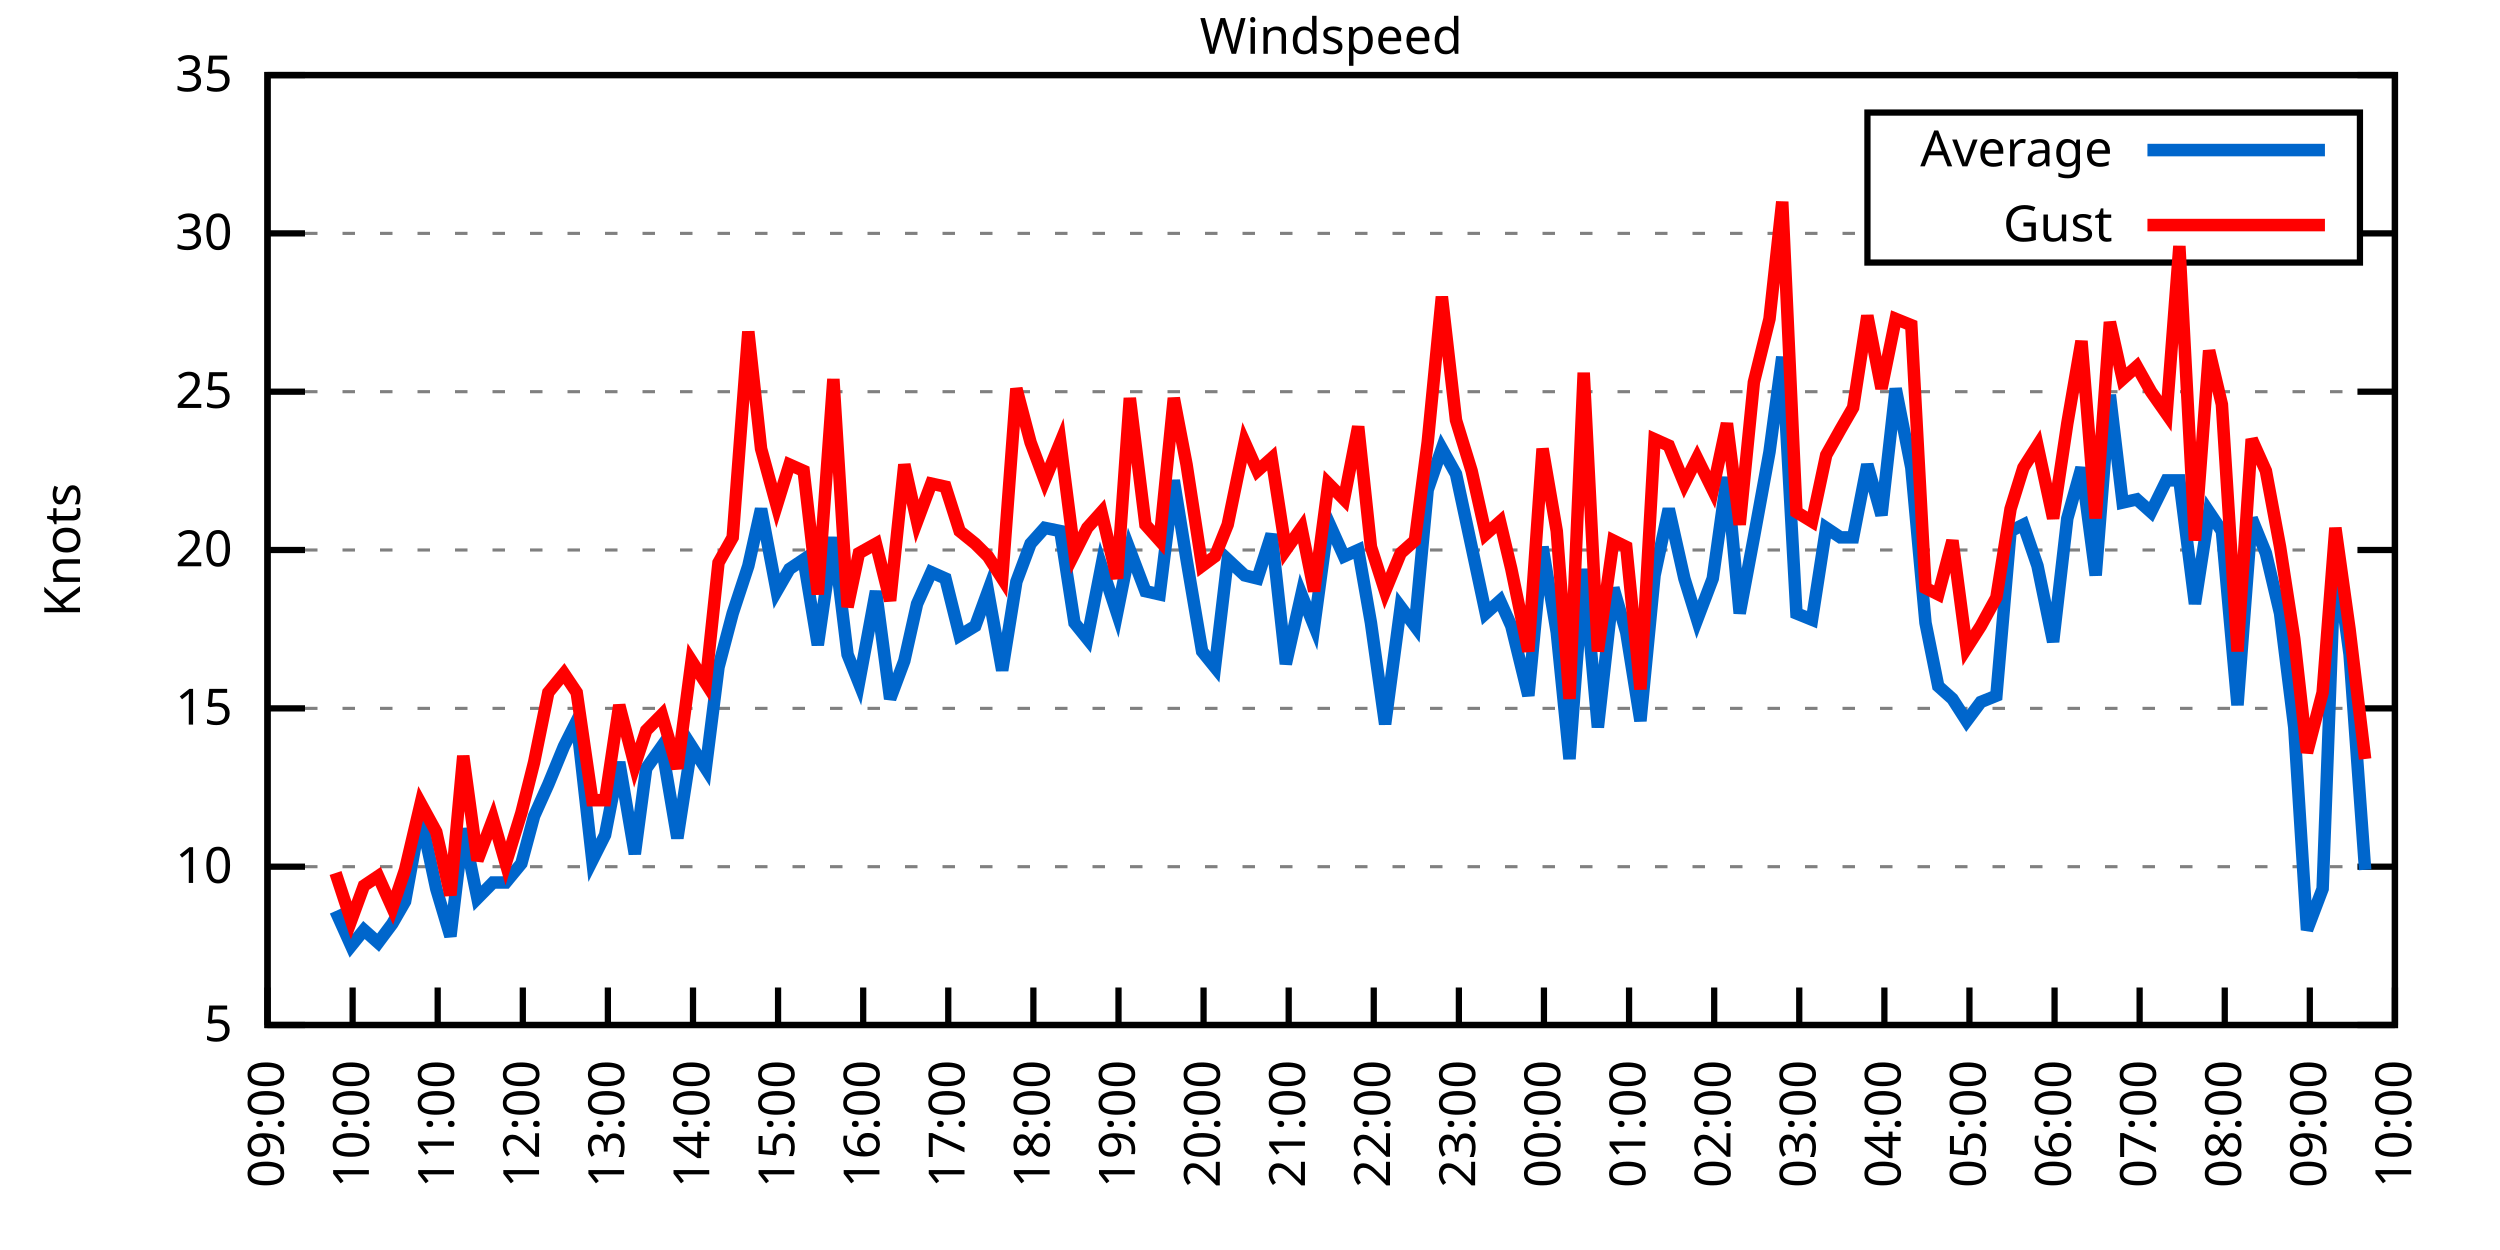
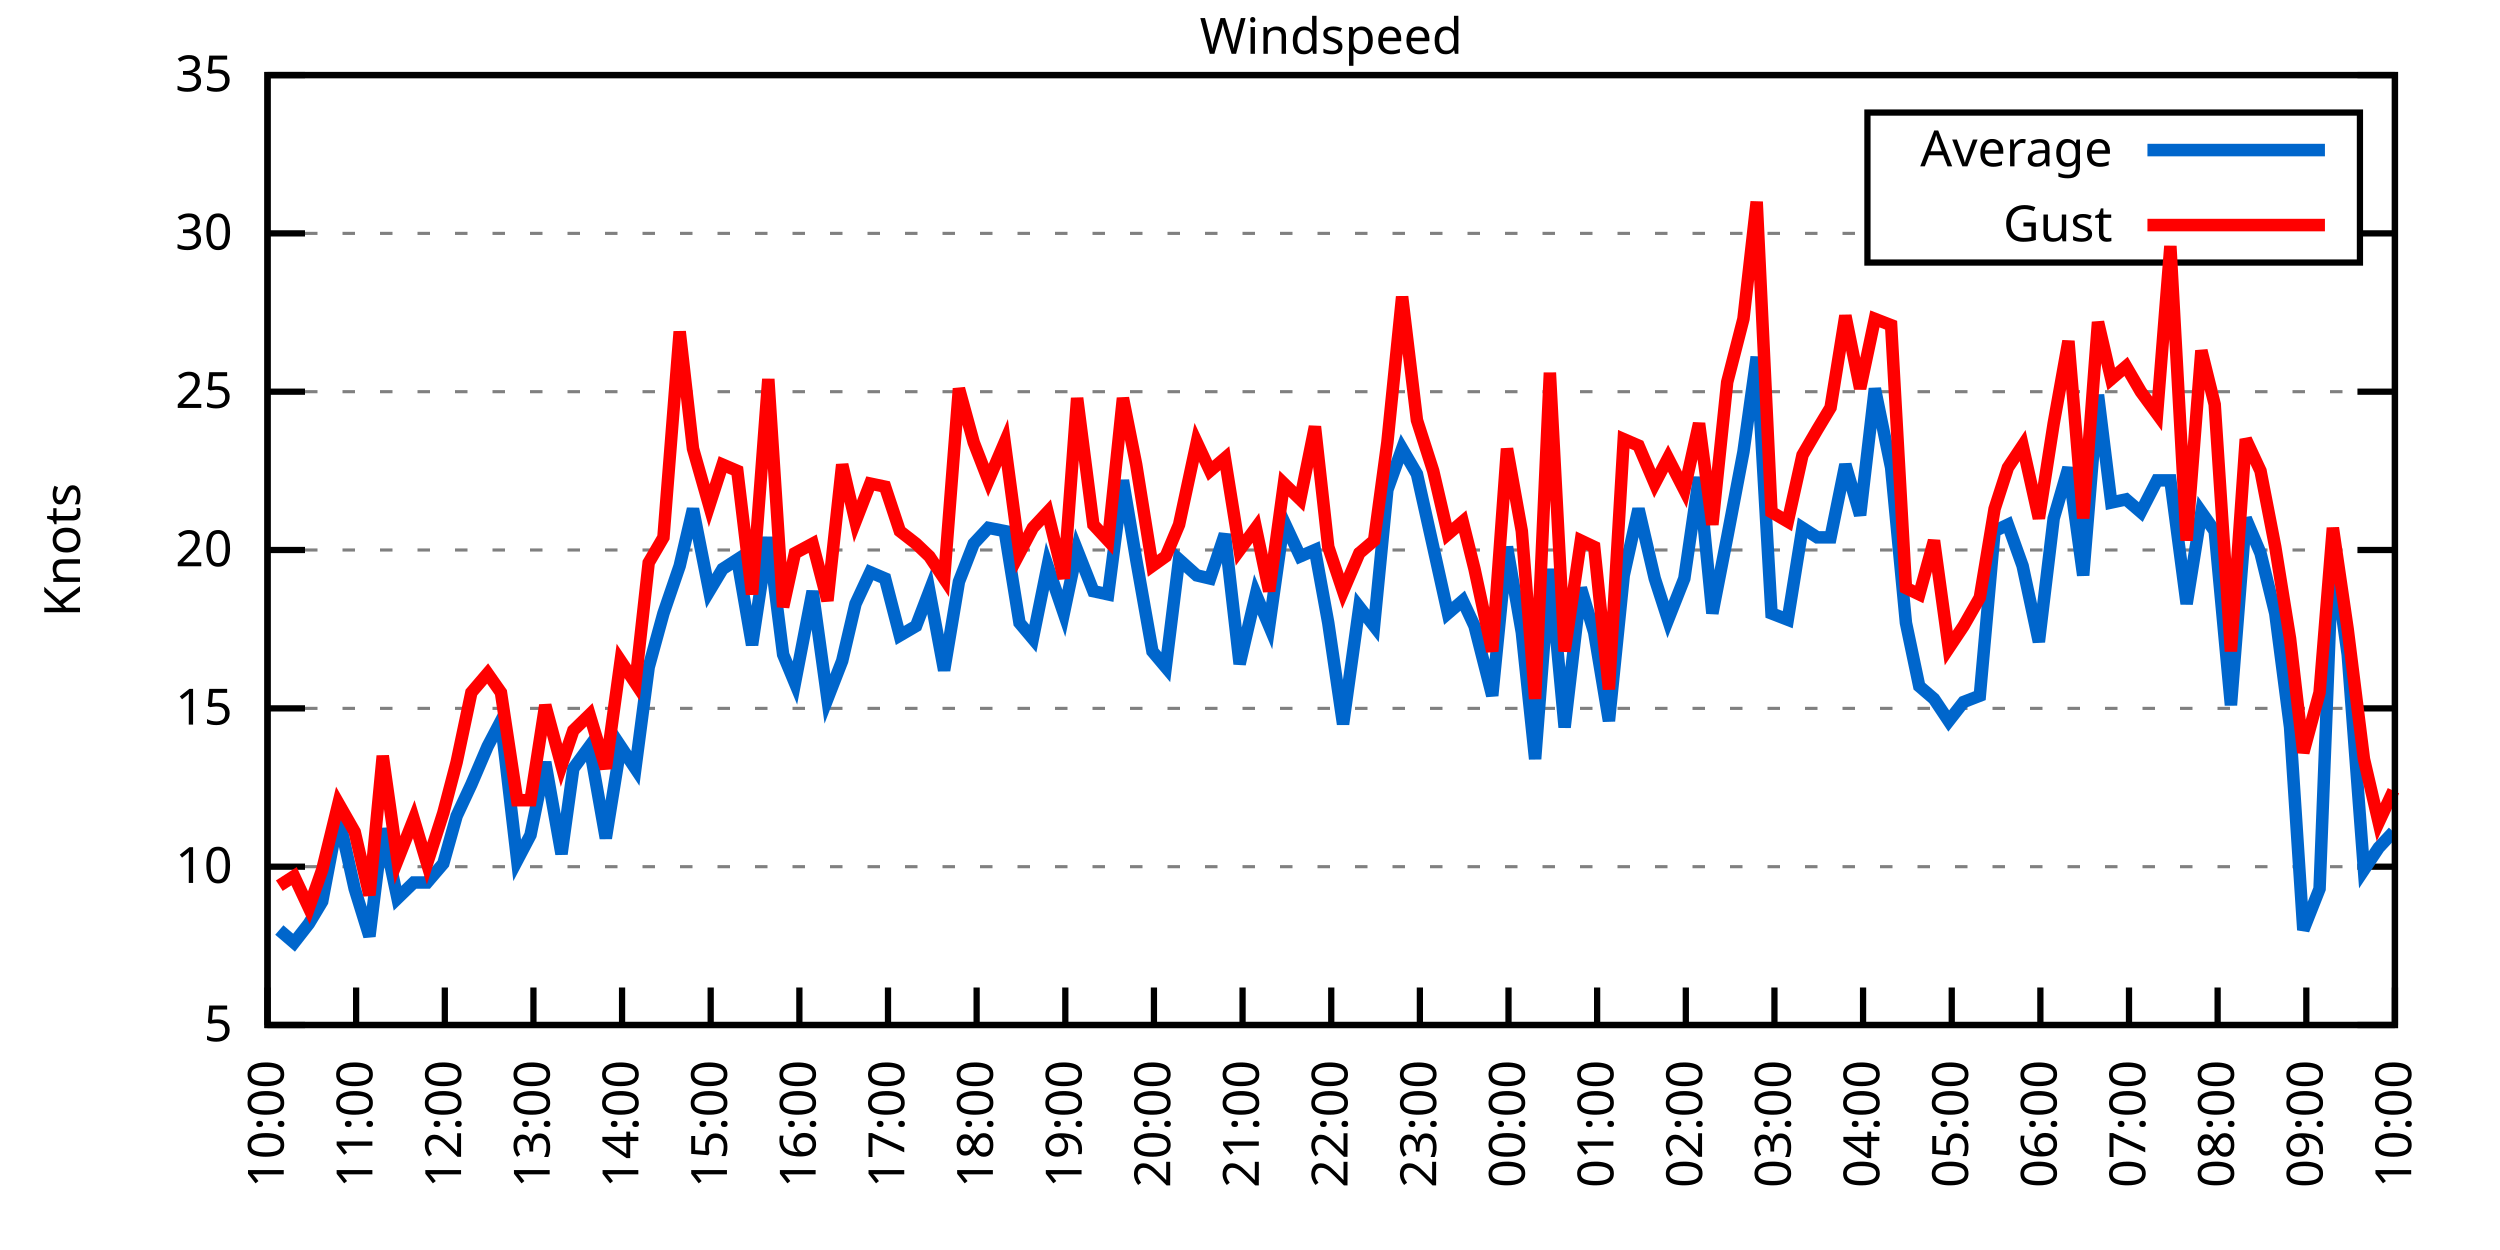
<svg xmlns="http://www.w3.org/2000/svg" xmlns:xlink="http://www.w3.org/1999/xlink" width="400" height="200" viewBox="0 0 400 200">
  <g id="gnuplot_canvas">
    <rect x="0" y="0" width="400" height="200" fill="none" />
    <defs>
      <circle id="gpDot" r="0.5" stroke-width="0.5" stroke="currentColor" />
      <path id="gpPt0" stroke-width="0.333" stroke="currentColor" d="M-1,0 h2 M0,-1 v2" />
      <path id="gpPt1" stroke-width="0.333" stroke="currentColor" d="M-1,-1 L1,1 M1,-1 L-1,1" />
      <path id="gpPt2" stroke-width="0.333" stroke="currentColor" d="M-1,0 L1,0 M0,-1 L0,1 M-1,-1 L1,1 M-1,1 L1,-1" />
      <rect id="gpPt3" stroke-width="0.333" stroke="currentColor" x="-1" y="-1" width="2" height="2" />
      <rect id="gpPt4" stroke-width="0.333" stroke="currentColor" fill="currentColor" x="-1" y="-1" width="2" height="2" />
      <circle id="gpPt5" stroke-width="0.333" stroke="currentColor" cx="0" cy="0" r="1" />
      <use xlink:href="#gpPt5" id="gpPt6" fill="currentColor" stroke="none" />
      <path id="gpPt7" stroke-width="0.333" stroke="currentColor" d="M0,-1.33 L-1.33,0.67 L1.33,0.67 z" />
      <use xlink:href="#gpPt7" id="gpPt8" fill="currentColor" stroke="none" />
      <use xlink:href="#gpPt7" id="gpPt9" stroke="currentColor" transform="rotate(180)" />
      <use xlink:href="#gpPt9" id="gpPt10" fill="currentColor" stroke="none" />
      <use xlink:href="#gpPt3" id="gpPt11" stroke="currentColor" transform="rotate(45)" />
      <use xlink:href="#gpPt11" id="gpPt12" fill="currentColor" stroke="none" />
      <path id="gpPt13" stroke-width="0.333" stroke="currentColor" d="M0,1.330 L1.265,0.411 L0.782,-1.067 L-0.782,-1.076 L-1.265,0.411 z" />
      <use xlink:href="#gpPt13" id="gpPt14" fill="currentColor" stroke="none" />
      <filter id="textbox" filterUnits="objectBoundingBox" x="0" y="0" height="1" width="1">
        <feFlood flood-color="white" flood-opacity="1" result="bgnd" />
        <feComposite in="SourceGraphic" in2="bgnd" operator="atop" />
      </filter>
      <filter id="greybox" filterUnits="objectBoundingBox" x="0" y="0" height="1" width="1">
        <feFlood flood-color="lightgrey" flood-opacity="1" result="grey" />
        <feComposite in="SourceGraphic" in2="grey" operator="atop" />
      </filter>
    </defs>
    <g fill="none" color="white" stroke="currentColor" stroke-width="1.00" stroke-linecap="butt" stroke-linejoin="miter">
</g>
    <g fill="none" color="black" stroke="currentColor" stroke-width="1.00" stroke-linecap="butt" stroke-linejoin="miter">
      <g stroke="none" shape-rendering="crispEdges">
        <polygon fill="rgb(255, 255, 255)" points="42.80,164.00 383.18,164.00 383.18,12.02 42.80,12.02 " />
      </g>
    </g>
    <g fill="none" color="black" stroke="currentColor" stroke-width="1.00" stroke-linecap="butt" stroke-linejoin="miter">
</g>
    <g fill="none" color="black" stroke="black" stroke-width="0.50" stroke-linecap="butt" stroke-linejoin="miter">
</g>
    <g fill="none" color="gray" stroke="currentColor" stroke-width="0.50" stroke-linecap="butt" stroke-linejoin="miter">
      <path stroke="gray" stroke-dasharray="2,4" class="gridline" d="M42.80,164.00 L383.19,164.00  " />
    </g>
    <g fill="none" color="gray" stroke="gray" stroke-width="1.00" stroke-linecap="butt" stroke-linejoin="miter">
</g>
    <g fill="none" color="black" stroke="currentColor" stroke-width="1.00" stroke-linecap="butt" stroke-linejoin="miter">
      <path stroke="black" d="M42.80,164.00 L48.80,164.00 M383.19,164.00 L377.19,164.00  " />
      <g transform="translate(37.20,166.60)" stroke="none" fill="black" font-family="Sans" font-size="8.00" text-anchor="end">
        <text>
          <tspan font-family="Sans"> 5</tspan>
        </text>
      </g>
    </g>
    <g fill="none" color="black" stroke="currentColor" stroke-width="1.00" stroke-linecap="butt" stroke-linejoin="miter">
</g>
    <g fill="none" color="black" stroke="black" stroke-width="0.50" stroke-linecap="butt" stroke-linejoin="miter">
</g>
    <g fill="none" color="gray" stroke="currentColor" stroke-width="0.50" stroke-linecap="butt" stroke-linejoin="miter">
      <path stroke="gray" stroke-dasharray="2,4" class="gridline" d="M42.80,138.67 L383.19,138.67  " />
    </g>
    <g fill="none" color="gray" stroke="gray" stroke-width="1.00" stroke-linecap="butt" stroke-linejoin="miter">
</g>
    <g fill="none" color="black" stroke="currentColor" stroke-width="1.00" stroke-linecap="butt" stroke-linejoin="miter">
      <path stroke="black" d="M42.80,138.67 L48.80,138.67 M383.19,138.67 L377.19,138.67  " />
      <g transform="translate(37.20,141.27)" stroke="none" fill="black" font-family="Sans" font-size="8.00" text-anchor="end">
        <text>
          <tspan font-family="Sans"> 10</tspan>
        </text>
      </g>
    </g>
    <g fill="none" color="black" stroke="currentColor" stroke-width="1.00" stroke-linecap="butt" stroke-linejoin="miter">
</g>
    <g fill="none" color="black" stroke="black" stroke-width="0.50" stroke-linecap="butt" stroke-linejoin="miter">
</g>
    <g fill="none" color="gray" stroke="currentColor" stroke-width="0.50" stroke-linecap="butt" stroke-linejoin="miter">
      <path stroke="gray" stroke-dasharray="2,4" class="gridline" d="M42.80,113.34 L383.19,113.34  " />
    </g>
    <g fill="none" color="gray" stroke="gray" stroke-width="1.00" stroke-linecap="butt" stroke-linejoin="miter">
</g>
    <g fill="none" color="black" stroke="currentColor" stroke-width="1.00" stroke-linecap="butt" stroke-linejoin="miter">
      <path stroke="black" d="M42.80,113.34 L48.80,113.34 M383.19,113.34 L377.19,113.34  " />
      <g transform="translate(37.20,115.94)" stroke="none" fill="black" font-family="Sans" font-size="8.00" text-anchor="end">
        <text>
          <tspan font-family="Sans"> 15</tspan>
        </text>
      </g>
    </g>
    <g fill="none" color="black" stroke="currentColor" stroke-width="1.00" stroke-linecap="butt" stroke-linejoin="miter">
</g>
    <g fill="none" color="black" stroke="black" stroke-width="0.50" stroke-linecap="butt" stroke-linejoin="miter">
</g>
    <g fill="none" color="gray" stroke="currentColor" stroke-width="0.50" stroke-linecap="butt" stroke-linejoin="miter">
      <path stroke="gray" stroke-dasharray="2,4" class="gridline" d="M42.80,88.00 L383.19,88.00  " />
    </g>
    <g fill="none" color="gray" stroke="gray" stroke-width="1.00" stroke-linecap="butt" stroke-linejoin="miter">
</g>
    <g fill="none" color="black" stroke="currentColor" stroke-width="1.00" stroke-linecap="butt" stroke-linejoin="miter">
      <path stroke="black" d="M42.80,88.00 L48.80,88.00 M383.19,88.00 L377.19,88.00  " />
      <g transform="translate(37.20,90.60)" stroke="none" fill="black" font-family="Sans" font-size="8.00" text-anchor="end">
        <text>
          <tspan font-family="Sans"> 20</tspan>
        </text>
      </g>
    </g>
    <g fill="none" color="black" stroke="currentColor" stroke-width="1.00" stroke-linecap="butt" stroke-linejoin="miter">
</g>
    <g fill="none" color="black" stroke="black" stroke-width="0.50" stroke-linecap="butt" stroke-linejoin="miter">
</g>
    <g fill="none" color="gray" stroke="currentColor" stroke-width="0.50" stroke-linecap="butt" stroke-linejoin="miter">
      <path stroke="gray" stroke-dasharray="2,4" class="gridline" d="M42.80,62.67 L383.19,62.67  " />
    </g>
    <g fill="none" color="gray" stroke="gray" stroke-width="1.00" stroke-linecap="butt" stroke-linejoin="miter">
</g>
    <g fill="none" color="black" stroke="currentColor" stroke-width="1.00" stroke-linecap="butt" stroke-linejoin="miter">
      <path stroke="black" d="M42.80,62.67 L48.80,62.67 M383.19,62.67 L377.19,62.67  " />
      <g transform="translate(37.20,65.27)" stroke="none" fill="black" font-family="Sans" font-size="8.00" text-anchor="end">
        <text>
          <tspan font-family="Sans"> 25</tspan>
        </text>
      </g>
    </g>
    <g fill="none" color="black" stroke="currentColor" stroke-width="1.00" stroke-linecap="butt" stroke-linejoin="miter">
</g>
    <g fill="none" color="black" stroke="black" stroke-width="0.50" stroke-linecap="butt" stroke-linejoin="miter">
</g>
    <g fill="none" color="gray" stroke="currentColor" stroke-width="0.50" stroke-linecap="butt" stroke-linejoin="miter">
      <path stroke="gray" stroke-dasharray="2,4" class="gridline" d="M42.80,37.34 L298.79,37.34 M377.59,37.34 L383.19,37.34  " />
    </g>
    <g fill="none" color="gray" stroke="gray" stroke-width="1.00" stroke-linecap="butt" stroke-linejoin="miter">
</g>
    <g fill="none" color="black" stroke="currentColor" stroke-width="1.00" stroke-linecap="butt" stroke-linejoin="miter">
      <path stroke="black" d="M42.80,37.34 L48.80,37.34 M383.19,37.34 L377.19,37.34  " />
      <g transform="translate(37.20,39.94)" stroke="none" fill="black" font-family="Sans" font-size="8.00" text-anchor="end">
        <text>
          <tspan font-family="Sans"> 30</tspan>
        </text>
      </g>
    </g>
    <g fill="none" color="black" stroke="currentColor" stroke-width="1.00" stroke-linecap="butt" stroke-linejoin="miter">
</g>
    <g fill="none" color="black" stroke="black" stroke-width="0.50" stroke-linecap="butt" stroke-linejoin="miter">
</g>
    <g fill="none" color="gray" stroke="currentColor" stroke-width="0.50" stroke-linecap="butt" stroke-linejoin="miter">
      <path stroke="gray" stroke-dasharray="2,4" class="gridline" d="M42.80,12.01 L383.19,12.01  " />
    </g>
    <g fill="none" color="gray" stroke="gray" stroke-width="1.00" stroke-linecap="butt" stroke-linejoin="miter">
</g>
    <g fill="none" color="black" stroke="currentColor" stroke-width="1.00" stroke-linecap="butt" stroke-linejoin="miter">
      <path stroke="black" d="M42.80,12.01 L48.80,12.01 M383.19,12.01 L377.19,12.01  " />
      <g transform="translate(37.20,14.61)" stroke="none" fill="black" font-family="Sans" font-size="8.00" text-anchor="end">
        <text>
          <tspan font-family="Sans"> 35</tspan>
        </text>
      </g>
    </g>
    <g fill="none" color="black" stroke="currentColor" stroke-width="1.00" stroke-linecap="butt" stroke-linejoin="miter">
      <path stroke="black" d="M42.80,164.00 L42.80,158.00  " />
      <g transform="translate(45.40,169.60) rotate(270.00)" stroke="none" fill="black" font-family="Sans" font-size="8.00" text-anchor="end">
        <text>
-           <tspan font-family="Sans">09:00</tspan>
-         </text>
-       </g>
-     </g>
-     <g fill="none" color="black" stroke="currentColor" stroke-width="1.00" stroke-linecap="butt" stroke-linejoin="miter">
-       <path stroke="black" d="M56.42,164.00 L56.42,158.00  " />
-       <g transform="translate(59.02,169.60) rotate(270.00)" stroke="none" fill="black" font-family="Sans" font-size="8.00" text-anchor="end">
-         <text>
          <tspan font-family="Sans">10:00</tspan>
        </text>
      </g>
    </g>
    <g fill="none" color="black" stroke="currentColor" stroke-width="1.00" stroke-linecap="butt" stroke-linejoin="miter">
-       <path stroke="black" d="M70.03,164.00 L70.03,158.00  " />
-       <g transform="translate(72.63,169.60) rotate(270.00)" stroke="none" fill="black" font-family="Sans" font-size="8.00" text-anchor="end">
+       <path stroke="black" d="M56.98,164.00 L56.98,158.00  " />
+       <g transform="translate(59.58,169.60) rotate(270.00)" stroke="none" fill="black" font-family="Sans" font-size="8.00" text-anchor="end">
        <text>
          <tspan font-family="Sans">11:00</tspan>
        </text>
      </g>
    </g>
    <g fill="none" color="black" stroke="currentColor" stroke-width="1.00" stroke-linecap="butt" stroke-linejoin="miter">
-       <path stroke="black" d="M83.65,164.00 L83.65,158.00  " />
-       <g transform="translate(86.25,169.60) rotate(270.00)" stroke="none" fill="black" font-family="Sans" font-size="8.00" text-anchor="end">
+       <path stroke="black" d="M71.17,164.00 L71.17,158.00  " />
+       <g transform="translate(73.77,169.60) rotate(270.00)" stroke="none" fill="black" font-family="Sans" font-size="8.00" text-anchor="end">
        <text>
          <tspan font-family="Sans">12:00</tspan>
        </text>
      </g>
    </g>
    <g fill="none" color="black" stroke="currentColor" stroke-width="1.00" stroke-linecap="butt" stroke-linejoin="miter">
-       <path stroke="black" d="M97.26,164.00 L97.26,158.00  " />
-       <g transform="translate(99.86,169.60) rotate(270.00)" stroke="none" fill="black" font-family="Sans" font-size="8.00" text-anchor="end">
+       <path stroke="black" d="M85.35,164.00 L85.35,158.00  " />
+       <g transform="translate(87.95,169.60) rotate(270.00)" stroke="none" fill="black" font-family="Sans" font-size="8.00" text-anchor="end">
        <text>
          <tspan font-family="Sans">13:00</tspan>
        </text>
      </g>
    </g>
    <g fill="none" color="black" stroke="currentColor" stroke-width="1.00" stroke-linecap="butt" stroke-linejoin="miter">
-       <path stroke="black" d="M110.88,164.00 L110.88,158.00  " />
-       <g transform="translate(113.48,169.60) rotate(270.00)" stroke="none" fill="black" font-family="Sans" font-size="8.00" text-anchor="end">
+       <path stroke="black" d="M99.53,164.00 L99.53,158.00  " />
+       <g transform="translate(102.13,169.60) rotate(270.00)" stroke="none" fill="black" font-family="Sans" font-size="8.00" text-anchor="end">
        <text>
          <tspan font-family="Sans">14:00</tspan>
        </text>
      </g>
    </g>
    <g fill="none" color="black" stroke="currentColor" stroke-width="1.00" stroke-linecap="butt" stroke-linejoin="miter">
-       <path stroke="black" d="M124.49,164.00 L124.49,158.00  " />
-       <g transform="translate(127.09,169.60) rotate(270.00)" stroke="none" fill="black" font-family="Sans" font-size="8.00" text-anchor="end">
+       <path stroke="black" d="M113.71,164.00 L113.71,158.00  " />
+       <g transform="translate(116.31,169.60) rotate(270.00)" stroke="none" fill="black" font-family="Sans" font-size="8.00" text-anchor="end">
        <text>
          <tspan font-family="Sans">15:00</tspan>
        </text>
      </g>
    </g>
    <g fill="none" color="black" stroke="currentColor" stroke-width="1.00" stroke-linecap="butt" stroke-linejoin="miter">
-       <path stroke="black" d="M138.11,164.00 L138.11,158.00  " />
-       <g transform="translate(140.71,169.60) rotate(270.00)" stroke="none" fill="black" font-family="Sans" font-size="8.00" text-anchor="end">
+       <path stroke="black" d="M127.90,164.00 L127.90,158.00  " />
+       <g transform="translate(130.50,169.60) rotate(270.00)" stroke="none" fill="black" font-family="Sans" font-size="8.00" text-anchor="end">
        <text>
          <tspan font-family="Sans">16:00</tspan>
        </text>
      </g>
    </g>
    <g fill="none" color="black" stroke="currentColor" stroke-width="1.00" stroke-linecap="butt" stroke-linejoin="miter">
-       <path stroke="black" d="M151.72,164.00 L151.72,158.00  " />
-       <g transform="translate(154.32,169.60) rotate(270.00)" stroke="none" fill="black" font-family="Sans" font-size="8.00" text-anchor="end">
+       <path stroke="black" d="M142.08,164.00 L142.08,158.00  " />
+       <g transform="translate(144.68,169.60) rotate(270.00)" stroke="none" fill="black" font-family="Sans" font-size="8.00" text-anchor="end">
        <text>
          <tspan font-family="Sans">17:00</tspan>
        </text>
      </g>
    </g>
    <g fill="none" color="black" stroke="currentColor" stroke-width="1.00" stroke-linecap="butt" stroke-linejoin="miter">
-       <path stroke="black" d="M165.34,164.00 L165.34,158.00  " />
-       <g transform="translate(167.94,169.60) rotate(270.00)" stroke="none" fill="black" font-family="Sans" font-size="8.00" text-anchor="end">
+       <path stroke="black" d="M156.26,164.00 L156.26,158.00  " />
+       <g transform="translate(158.86,169.60) rotate(270.00)" stroke="none" fill="black" font-family="Sans" font-size="8.00" text-anchor="end">
        <text>
          <tspan font-family="Sans">18:00</tspan>
        </text>
      </g>
    </g>
    <g fill="none" color="black" stroke="currentColor" stroke-width="1.00" stroke-linecap="butt" stroke-linejoin="miter">
-       <path stroke="black" d="M178.96,164.00 L178.96,158.00  " />
-       <g transform="translate(181.56,169.60) rotate(270.00)" stroke="none" fill="black" font-family="Sans" font-size="8.00" text-anchor="end">
+       <path stroke="black" d="M170.45,164.00 L170.45,158.00  " />
+       <g transform="translate(173.05,169.60) rotate(270.00)" stroke="none" fill="black" font-family="Sans" font-size="8.00" text-anchor="end">
        <text>
          <tspan font-family="Sans">19:00</tspan>
        </text>
      </g>
    </g>
    <g fill="none" color="black" stroke="currentColor" stroke-width="1.00" stroke-linecap="butt" stroke-linejoin="miter">
-       <path stroke="black" d="M192.57,164.00 L192.57,158.00  " />
-       <g transform="translate(195.17,169.60) rotate(270.00)" stroke="none" fill="black" font-family="Sans" font-size="8.00" text-anchor="end">
+       <path stroke="black" d="M184.63,164.00 L184.63,158.00  " />
+       <g transform="translate(187.23,169.60) rotate(270.00)" stroke="none" fill="black" font-family="Sans" font-size="8.00" text-anchor="end">
        <text>
          <tspan font-family="Sans">20:00</tspan>
        </text>
      </g>
    </g>
    <g fill="none" color="black" stroke="currentColor" stroke-width="1.00" stroke-linecap="butt" stroke-linejoin="miter">
-       <path stroke="black" d="M206.19,164.00 L206.19,158.00  " />
-       <g transform="translate(208.79,169.60) rotate(270.00)" stroke="none" fill="black" font-family="Sans" font-size="8.00" text-anchor="end">
+       <path stroke="black" d="M198.81,164.00 L198.81,158.00  " />
+       <g transform="translate(201.41,169.60) rotate(270.00)" stroke="none" fill="black" font-family="Sans" font-size="8.00" text-anchor="end">
        <text>
          <tspan font-family="Sans">21:00</tspan>
        </text>
      </g>
    </g>
    <g fill="none" color="black" stroke="currentColor" stroke-width="1.00" stroke-linecap="butt" stroke-linejoin="miter">
-       <path stroke="black" d="M219.80,164.00 L219.80,158.00  " />
-       <g transform="translate(222.40,169.60) rotate(270.00)" stroke="none" fill="black" font-family="Sans" font-size="8.00" text-anchor="end">
+       <path stroke="black" d="M213.00,164.00 L213.00,158.00  " />
+       <g transform="translate(215.60,169.60) rotate(270.00)" stroke="none" fill="black" font-family="Sans" font-size="8.00" text-anchor="end">
        <text>
          <tspan font-family="Sans">22:00</tspan>
        </text>
      </g>
    </g>
    <g fill="none" color="black" stroke="currentColor" stroke-width="1.00" stroke-linecap="butt" stroke-linejoin="miter">
-       <path stroke="black" d="M233.42,164.00 L233.42,158.00  " />
-       <g transform="translate(236.02,169.60) rotate(270.00)" stroke="none" fill="black" font-family="Sans" font-size="8.00" text-anchor="end">
+       <path stroke="black" d="M227.18,164.00 L227.18,158.00  " />
+       <g transform="translate(229.78,169.60) rotate(270.00)" stroke="none" fill="black" font-family="Sans" font-size="8.00" text-anchor="end">
        <text>
          <tspan font-family="Sans">23:00</tspan>
        </text>
      </g>
    </g>
    <g fill="none" color="black" stroke="currentColor" stroke-width="1.00" stroke-linecap="butt" stroke-linejoin="miter">
-       <path stroke="black" d="M247.03,164.00 L247.03,158.00  " />
-       <g transform="translate(249.63,169.60) rotate(270.00)" stroke="none" fill="black" font-family="Sans" font-size="8.00" text-anchor="end">
+       <path stroke="black" d="M241.36,164.00 L241.36,158.00  " />
+       <g transform="translate(243.96,169.60) rotate(270.00)" stroke="none" fill="black" font-family="Sans" font-size="8.00" text-anchor="end">
        <text>
          <tspan font-family="Sans">00:00</tspan>
        </text>
      </g>
    </g>
    <g fill="none" color="black" stroke="currentColor" stroke-width="1.00" stroke-linecap="butt" stroke-linejoin="miter">
-       <path stroke="black" d="M260.65,164.00 L260.65,158.00  " />
-       <g transform="translate(263.25,169.60) rotate(270.00)" stroke="none" fill="black" font-family="Sans" font-size="8.00" text-anchor="end">
+       <path stroke="black" d="M255.54,164.00 L255.54,158.00  " />
+       <g transform="translate(258.14,169.60) rotate(270.00)" stroke="none" fill="black" font-family="Sans" font-size="8.00" text-anchor="end">
        <text>
          <tspan font-family="Sans">01:00</tspan>
        </text>
      </g>
    </g>
    <g fill="none" color="black" stroke="currentColor" stroke-width="1.00" stroke-linecap="butt" stroke-linejoin="miter">
-       <path stroke="black" d="M274.27,164.00 L274.27,158.00  " />
-       <g transform="translate(276.87,169.60) rotate(270.00)" stroke="none" fill="black" font-family="Sans" font-size="8.00" text-anchor="end">
+       <path stroke="black" d="M269.73,164.00 L269.73,158.00  " />
+       <g transform="translate(272.33,169.60) rotate(270.00)" stroke="none" fill="black" font-family="Sans" font-size="8.00" text-anchor="end">
        <text>
          <tspan font-family="Sans">02:00</tspan>
        </text>
      </g>
    </g>
    <g fill="none" color="black" stroke="currentColor" stroke-width="1.00" stroke-linecap="butt" stroke-linejoin="miter">
-       <path stroke="black" d="M287.88,164.00 L287.88,158.00  " />
-       <g transform="translate(290.48,169.60) rotate(270.00)" stroke="none" fill="black" font-family="Sans" font-size="8.00" text-anchor="end">
+       <path stroke="black" d="M283.91,164.00 L283.91,158.00  " />
+       <g transform="translate(286.51,169.60) rotate(270.00)" stroke="none" fill="black" font-family="Sans" font-size="8.00" text-anchor="end">
        <text>
          <tspan font-family="Sans">03:00</tspan>
        </text>
      </g>
    </g>
    <g fill="none" color="black" stroke="currentColor" stroke-width="1.00" stroke-linecap="butt" stroke-linejoin="miter">
-       <path stroke="black" d="M301.50,164.00 L301.50,158.00  " />
-       <g transform="translate(304.10,169.60) rotate(270.00)" stroke="none" fill="black" font-family="Sans" font-size="8.00" text-anchor="end">
+       <path stroke="black" d="M298.09,164.00 L298.09,158.00  " />
+       <g transform="translate(300.69,169.60) rotate(270.00)" stroke="none" fill="black" font-family="Sans" font-size="8.00" text-anchor="end">
        <text>
          <tspan font-family="Sans">04:00</tspan>
        </text>
      </g>
    </g>
    <g fill="none" color="black" stroke="currentColor" stroke-width="1.00" stroke-linecap="butt" stroke-linejoin="miter">
-       <path stroke="black" d="M315.11,164.00 L315.11,158.00  " />
-       <g transform="translate(317.71,169.60) rotate(270.00)" stroke="none" fill="black" font-family="Sans" font-size="8.00" text-anchor="end">
+       <path stroke="black" d="M312.28,164.00 L312.28,158.00  " />
+       <g transform="translate(314.88,169.60) rotate(270.00)" stroke="none" fill="black" font-family="Sans" font-size="8.00" text-anchor="end">
        <text>
          <tspan font-family="Sans">05:00</tspan>
        </text>
      </g>
    </g>
    <g fill="none" color="black" stroke="currentColor" stroke-width="1.00" stroke-linecap="butt" stroke-linejoin="miter">
-       <path stroke="black" d="M328.73,164.00 L328.73,158.00  " />
-       <g transform="translate(331.33,169.60) rotate(270.00)" stroke="none" fill="black" font-family="Sans" font-size="8.00" text-anchor="end">
+       <path stroke="black" d="M326.46,164.00 L326.46,158.00  " />
+       <g transform="translate(329.06,169.60) rotate(270.00)" stroke="none" fill="black" font-family="Sans" font-size="8.00" text-anchor="end">
        <text>
          <tspan font-family="Sans">06:00</tspan>
        </text>
      </g>
    </g>
    <g fill="none" color="black" stroke="currentColor" stroke-width="1.00" stroke-linecap="butt" stroke-linejoin="miter">
-       <path stroke="black" d="M342.34,164.00 L342.34,158.00  " />
-       <g transform="translate(344.94,169.60) rotate(270.00)" stroke="none" fill="black" font-family="Sans" font-size="8.00" text-anchor="end">
+       <path stroke="black" d="M340.64,164.00 L340.64,158.00  " />
+       <g transform="translate(343.24,169.60) rotate(270.00)" stroke="none" fill="black" font-family="Sans" font-size="8.00" text-anchor="end">
        <text>
          <tspan font-family="Sans">07:00</tspan>
        </text>
      </g>
    </g>
    <g fill="none" color="black" stroke="currentColor" stroke-width="1.00" stroke-linecap="butt" stroke-linejoin="miter">
-       <path stroke="black" d="M355.96,164.00 L355.96,158.00  " />
-       <g transform="translate(358.56,169.60) rotate(270.00)" stroke="none" fill="black" font-family="Sans" font-size="8.00" text-anchor="end">
+       <path stroke="black" d="M354.82,164.00 L354.82,158.00  " />
+       <g transform="translate(357.42,169.60) rotate(270.00)" stroke="none" fill="black" font-family="Sans" font-size="8.00" text-anchor="end">
        <text>
          <tspan font-family="Sans">08:00</tspan>
        </text>
      </g>
    </g>
    <g fill="none" color="black" stroke="currentColor" stroke-width="1.00" stroke-linecap="butt" stroke-linejoin="miter">
-       <path stroke="black" d="M369.57,164.00 L369.57,158.00  " />
-       <g transform="translate(372.17,169.60) rotate(270.00)" stroke="none" fill="black" font-family="Sans" font-size="8.00" text-anchor="end">
+       <path stroke="black" d="M369.01,164.00 L369.01,158.00  " />
+       <g transform="translate(371.61,169.60) rotate(270.00)" stroke="none" fill="black" font-family="Sans" font-size="8.00" text-anchor="end">
        <text>
          <tspan font-family="Sans">09:00</tspan>
        </text>
      </g>
    </g>
    <g fill="none" color="black" stroke="currentColor" stroke-width="1.00" stroke-linecap="butt" stroke-linejoin="miter">
      <path stroke="black" d="M383.19,164.00 L383.19,158.00  " />
      <g transform="translate(385.79,169.60) rotate(270.00)" stroke="none" fill="black" font-family="Sans" font-size="8.00" text-anchor="end">
        <text>
          <tspan font-family="Sans">10:00</tspan>
        </text>
      </g>
    </g>
    <g fill="none" color="black" stroke="currentColor" stroke-width="1.00" stroke-linecap="butt" stroke-linejoin="miter">
</g>
    <g fill="none" color="black" stroke="currentColor" stroke-width="1.00" stroke-linecap="butt" stroke-linejoin="miter">
      <path stroke="black" d="M42.80,12.01 L42.80,164.00 L383.19,164.00 L383.19,12.01 L42.80,12.01 Z  " />
    </g>
    <g fill="none" color="black" stroke="currentColor" stroke-width="1.00" stroke-linecap="butt" stroke-linejoin="miter">
</g>
    <g fill="none" color="black" stroke="currentColor" stroke-width="1.00" stroke-linecap="butt" stroke-linejoin="miter">
      <path stroke="black" d="M298.79,42.01 L298.79,18.01 L377.59,18.01 L377.59,42.01 L298.79,42.01 Z  " />
    </g>
    <g id="Windspeed_plot_1">
      <g fill="none" color="white" stroke="black" stroke-width="2.00" stroke-linecap="butt" stroke-linejoin="miter">
</g>
      <g fill="none" color="black" stroke="currentColor" stroke-width="2.00" stroke-linecap="butt" stroke-linejoin="miter">
        <g transform="translate(337.99,26.61)" stroke="none" fill="black" font-family="Sans" font-size="8.00" text-anchor="end">
          <text>
            <tspan font-family="Sans">Average</tspan>
          </text>
        </g>
      </g>
      <g fill="none" color="black" stroke="currentColor" stroke-width="2.00" stroke-linecap="butt" stroke-linejoin="miter">
-         <path stroke="rgb(  0, 102, 204)" d="M343.59,24.01 L371.99,24.01 M53.69,145.76 L56.19,151.33 L58.23,148.80 L60.50,150.83 L62.77,147.79 L64.81,144.24   L67.31,130.56 L69.80,142.21 L72.07,149.81 L74.12,132.59 L76.39,143.73 L78.88,141.20 L80.92,141.20 L83.42,138.16   L85.46,130.56 L87.73,125.50 L90.23,119.42 L92.27,115.36 L94.77,137.66 L96.81,133.60 L99.08,121.95 L101.57,136.64   L103.39,122.96 L105.89,119.42 L108.38,134.11 L110.65,119.42 L112.92,122.96 L114.96,106.75 L117.23,98.14 L119.73,90.54   L121.77,81.42 L124.27,94.59 L126.31,91.04 L128.58,89.52 L130.85,103.20 L133.34,85.98 L135.61,104.72 L137.43,109.28   L140.15,94.59 L142.42,111.82 L144.69,105.74 L146.73,96.62 L149.00,91.55 L151.27,92.56 L153.54,101.68 L156.04,100.16   L158.08,94.59 L160.35,107.26 L162.62,93.07 L164.89,86.99 L167.16,84.46 L169.65,84.97 L171.92,99.66 L173.96,102.19   L176.23,90.54 L178.73,98.14 L180.77,88.00 L183.27,94.59 L185.54,95.10 L187.81,76.86 L189.85,89.52 L192.34,104.22   L194.39,106.75 L196.43,89.52 L199.15,92.06 L201.19,92.56 L203.46,85.47 L205.73,106.24 L208.23,95.10 L210.27,100.16   L212.54,83.45 L215.04,89.02 L217.31,88.00 L219.35,99.66 L221.62,115.87 L224.11,97.12 L226.38,100.16 L228.43,78.38   L230.70,71.79 L232.96,75.85 L235.46,87.50 L237.73,98.14 L240.00,96.11 L241.81,100.16 L244.54,111.31 L246.81,87.50   L249.08,101.18 L251.12,121.44 L253.39,91.04 L255.66,116.38 L258.15,94.08 L260.20,101.18 L262.47,115.36 L264.73,92.06   L267.00,81.42 L269.50,92.56 L271.54,99.15 L274.04,92.56 L276.31,76.35 L278.35,98.14 L280.62,85.98 L283.12,72.30   L285.16,57.10 L287.43,98.14 L289.92,99.15 L292.19,84.46 L294.46,85.98 L296.50,85.98 L298.77,74.33 L301.04,82.43   L303.31,62.17 L305.81,74.83 L308.08,99.66 L310.12,109.79 L312.39,111.82 L314.66,115.36 L316.93,112.32 L319.42,111.31   L321.69,84.97 L323.74,83.95 L326.00,90.54 L328.50,102.70 L330.77,82.94 L333.04,74.83 L335.31,92.06 L337.58,63.18   L339.62,80.41 L341.89,79.90 L344.16,81.93 L346.65,76.86 L348.70,76.86 L351.19,96.62 L353.46,81.93 L355.50,84.97   L358.00,112.83 L360.27,82.94 L362.54,88.51 L364.81,98.14 L367.08,116.38 L369.12,148.80 L371.62,142.21 L373.66,88.00   L375.93,104.72 L378.42,139.17  " />
+         <path stroke="rgb(  0, 102, 204)" d="M343.59,24.01 L371.99,24.01 M44.69,148.80 L47.05,150.83 L49.42,147.79 L51.55,144.24 L54.15,130.56 L56.75,142.21   L59.11,149.81 L61.24,132.59 L63.60,143.73 L66.20,141.20 L68.33,141.20 L70.93,138.16 L73.06,130.56 L75.42,125.50   L78.02,119.42 L80.15,115.36 L82.75,137.66 L84.88,133.60 L87.24,121.95 L89.84,136.64 L91.73,122.96 L94.33,119.42   L96.93,134.11 L99.30,119.42 L101.66,122.96 L103.79,106.75 L106.15,98.14 L108.75,90.54 L110.88,81.42 L113.48,94.59   L115.61,91.04 L117.97,89.52 L120.33,103.20 L122.93,85.98 L125.30,104.72 L127.19,109.28 L130.02,94.59 L132.39,111.82   L134.75,105.74 L136.88,96.62 L139.24,91.55 L141.61,92.56 L143.97,101.68 L146.57,100.16 L148.70,94.59 L151.06,107.26   L153.43,93.07 L155.79,86.99 L158.15,84.46 L160.75,84.97 L163.12,99.66 L165.25,102.19 L167.61,90.54 L170.21,98.14   L172.34,88.00 L174.94,94.59 L177.30,95.10 L179.67,76.86 L181.79,89.52 L184.39,104.22 L186.52,106.75 L188.65,89.52   L191.48,92.06 L193.61,92.56 L195.98,85.47 L198.34,106.24 L200.94,95.10 L203.07,100.16 L205.43,83.45 L208.03,89.02   L210.39,88.00 L212.52,99.66 L214.89,115.87 L217.49,97.12 L219.85,100.16 L221.98,78.38 L224.34,71.79 L226.71,75.85   L229.31,87.50 L231.67,98.14 L234.03,96.11 L235.92,100.16 L238.76,111.31 L241.12,87.50 L243.49,101.18 L245.62,121.44   L247.98,91.04 L250.34,116.38 L252.94,94.08 L255.07,101.18 L257.43,115.36 L259.80,92.06 L262.16,81.42 L264.76,92.56   L266.89,99.15 L269.49,92.56 L271.85,76.35 L273.98,98.14 L276.35,85.98 L278.95,72.30 L281.07,57.10 L283.44,98.14   L286.04,99.15 L288.40,84.46 L290.76,85.98 L292.89,85.98 L295.26,74.33 L297.62,82.43 L299.98,62.17 L302.58,74.83   L304.95,99.66 L307.08,109.79 L309.44,111.82 L311.80,115.36 L314.17,112.32 L316.77,111.31 L319.13,84.97 L321.26,83.95   L323.62,90.54 L326.22,102.70 L328.59,82.94 L330.95,74.83 L333.31,92.06 L335.68,63.18 L337.80,80.41 L340.17,79.90   L342.53,81.93 L345.13,76.86 L347.26,76.86 L349.86,96.62 L352.22,81.93 L354.35,84.97 L356.95,112.83 L359.32,82.94   L361.68,88.51 L364.04,98.14 L366.41,116.38 L368.53,148.80 L371.13,142.21 L373.26,88.00 L375.63,104.72 L378.23,139.17   L380.59,135.63 L382.95,133.10  " />
      </g>
    </g>
    <g id="Windspeed_plot_2">
      <g fill="none" color="black" stroke="currentColor" stroke-width="2.00" stroke-linecap="butt" stroke-linejoin="miter">
        <g transform="translate(337.99,38.61)" stroke="none" fill="black" font-family="Sans" font-size="8.00" text-anchor="end">
          <text>
            <tspan font-family="Sans">Gust</tspan>
          </text>
        </g>
      </g>
      <g fill="none" color="black" stroke="currentColor" stroke-width="2.00" stroke-linecap="butt" stroke-linejoin="miter">
-         <path stroke="rgb(255,   0,   0)" d="M343.59,36.01 L371.99,36.01 M53.69,139.68 L56.19,147.28 L58.23,141.71 L60.50,140.19 L62.77,145.25 L64.81,139.17   L67.31,128.54 L69.80,133.10 L72.07,143.23 L74.12,120.94 L76.39,137.66 L78.88,131.07 L80.92,138.16 L83.42,130.06   L85.46,121.95 L87.73,110.80 L90.23,107.76 L92.27,110.80 L94.77,128.03 L96.81,128.03 L99.08,112.83 L101.57,122.46   L103.39,116.88 L105.89,114.35 L108.38,122.96 L110.65,105.74 L112.92,109.28 L114.96,90.03 L117.23,85.98 L119.73,53.05   L121.77,71.79 L124.27,80.91 L126.31,74.33 L128.58,75.34 L130.85,95.10 L133.34,60.65 L135.61,97.12 L137.43,88.51   L140.15,86.99 L142.42,96.11 L144.69,74.33 L146.73,83.45 L149.00,77.37 L151.27,77.87 L153.54,84.97 L156.04,86.99   L158.08,89.02 L160.35,92.56 L162.62,62.17 L164.89,70.78 L167.16,76.86 L169.65,70.78 L171.92,88.51 L173.96,84.46   L176.23,81.93 L178.73,92.56 L180.77,63.69 L183.27,83.95 L185.54,86.49 L187.81,63.69 L189.85,74.33 L192.34,90.54   L194.39,89.02 L196.43,83.95 L199.15,70.78 L201.19,75.34 L203.46,73.31 L205.73,88.00 L208.23,84.46 L210.27,94.59   L212.54,77.37 L215.04,79.90 L217.31,68.25 L219.35,87.50 L221.62,94.59 L224.11,88.51 L226.38,86.49 L228.43,70.78   L230.70,47.47 L232.96,67.23 L235.46,75.34 L237.73,85.47 L240.00,83.45 L241.81,91.04 L244.54,104.22 L246.81,71.79   L249.08,84.97 L251.12,111.82 L253.39,59.63 L255.66,104.22 L258.15,86.49 L260.20,87.50 L262.47,110.30 L264.73,70.27   L267.00,71.29 L269.50,77.37 L271.54,73.31 L274.04,78.38 L276.31,67.74 L278.35,83.95 L280.62,61.15 L283.12,51.02   L285.16,32.28 L287.43,81.93 L289.92,83.45 L292.19,72.81 L294.46,68.75 L296.50,65.21 L298.77,50.51 L301.04,62.17   L303.31,51.02 L305.81,52.03 L308.08,94.08 L310.12,95.10 L312.39,86.49 L314.66,103.71 L316.93,100.16 L319.42,95.60   L321.69,81.42 L323.74,74.83 L326.00,71.29 L328.50,82.94 L330.77,67.74 L333.04,54.57 L335.31,82.94 L337.58,51.53   L339.62,60.65 L341.89,58.62 L344.16,62.67 L346.65,66.22 L348.70,39.37 L351.19,86.49 L353.46,56.09 L355.50,64.70   L358.00,104.22 L360.27,70.27 L362.54,75.34 L364.81,87.50 L367.08,102.19 L369.12,120.43 L371.62,110.80 L373.66,84.46   L375.93,100.67 L378.42,121.44  " />
+         <path stroke="rgb(255,   0,   0)" d="M343.59,36.01 L371.99,36.01 M44.69,141.71 L47.05,140.19 L49.42,145.25 L51.55,139.17 L54.15,128.54 L56.75,133.10   L59.11,143.23 L61.24,120.94 L63.60,137.66 L66.20,131.07 L68.33,138.16 L70.93,130.06 L73.06,121.95 L75.42,110.80   L78.02,107.76 L80.15,110.80 L82.75,128.03 L84.88,128.03 L87.24,112.83 L89.84,122.46 L91.73,116.88 L94.33,114.35   L96.93,122.96 L99.30,105.74 L101.66,109.28 L103.79,90.03 L106.15,85.98 L108.75,53.05 L110.88,71.79 L113.48,80.91   L115.61,74.33 L117.97,75.34 L120.33,95.10 L122.93,60.65 L125.30,97.12 L127.19,88.51 L130.02,86.99 L132.39,96.11   L134.75,74.33 L136.88,83.45 L139.24,77.37 L141.61,77.87 L143.97,84.97 L146.57,86.99 L148.70,89.02 L151.06,92.56   L153.43,62.17 L155.79,70.78 L158.15,76.86 L160.75,70.78 L163.12,88.51 L165.25,84.46 L167.61,81.93 L170.21,92.56   L172.34,63.69 L174.94,83.95 L177.30,86.49 L179.67,63.69 L181.79,74.33 L184.39,90.54 L186.52,89.02 L188.65,83.95   L191.48,70.78 L193.61,75.34 L195.98,73.31 L198.34,88.00 L200.94,84.46 L203.07,94.59 L205.43,77.37 L208.03,79.90   L210.39,68.25 L212.52,87.50 L214.89,94.59 L217.49,88.51 L219.85,86.49 L221.98,70.78 L224.34,47.47 L226.71,67.23   L229.31,75.34 L231.67,85.47 L234.03,83.45 L235.92,91.04 L238.76,104.22 L241.12,71.79 L243.49,84.97 L245.62,111.82   L247.98,59.63 L250.34,104.22 L252.94,86.49 L255.07,87.50 L257.43,110.30 L259.80,70.27 L262.16,71.29 L264.76,77.37   L266.89,73.31 L269.49,78.38 L271.85,67.74 L273.98,83.95 L276.35,61.15 L278.95,51.02 L281.07,32.28 L283.44,81.93   L286.04,83.45 L288.40,72.81 L290.76,68.75 L292.89,65.21 L295.26,50.51 L297.62,62.17 L299.98,51.02 L302.58,52.03   L304.95,94.08 L307.08,95.10 L309.44,86.49 L311.80,103.71 L314.17,100.16 L316.77,95.60 L319.13,81.42 L321.26,74.83   L323.62,71.29 L326.22,82.94 L328.59,67.74 L330.95,54.57 L333.31,82.94 L335.68,51.53 L337.80,60.65 L340.17,58.62   L342.53,62.67 L345.13,66.22 L347.26,39.37 L349.86,86.49 L352.22,56.09 L354.35,64.70 L356.95,104.22 L359.32,70.27   L361.68,75.34 L364.04,87.50 L366.41,102.19 L368.53,120.43 L371.13,110.80 L373.26,84.46 L375.63,100.67 L378.23,121.44   L380.59,131.58 L382.95,126.51  " />
      </g>
    </g>
    <g fill="none" color="black" stroke="currentColor" stroke-width="2.00" stroke-linecap="butt" stroke-linejoin="miter">
</g>
    <g fill="none" color="black" stroke="black" stroke-width="1.00" stroke-linecap="butt" stroke-linejoin="miter">
</g>
    <g fill="none" color="black" stroke="currentColor" stroke-width="1.00" stroke-linecap="butt" stroke-linejoin="miter">
      <path stroke="black" d="M42.80,12.01 L42.80,164.00 L383.19,164.00 L383.19,12.01 L42.80,12.01 Z  " />
      <g transform="translate(12.80,88.01) rotate(270.00)" stroke="none" fill="black" font-family="Sans" font-size="8.00" text-anchor="middle">
        <text>
          <tspan font-family="Sans">Knots</tspan>
        </text>
      </g>
    </g>
    <g fill="none" color="black" stroke="currentColor" stroke-width="1.00" stroke-linecap="butt" stroke-linejoin="miter">
</g>
    <g fill="none" color="black" stroke="currentColor" stroke-width="1.00" stroke-linecap="butt" stroke-linejoin="miter">
      <g transform="translate(212.99,8.61)" stroke="none" fill="black" font-family="Sans" font-size="8.00" text-anchor="middle">
        <text>
          <tspan font-family="Sans">Windspeed</tspan>
        </text>
      </g>
    </g>
    <g fill="none" color="black" stroke="currentColor" stroke-width="1.00" stroke-linecap="butt" stroke-linejoin="miter">
</g>
  </g>
</svg>
